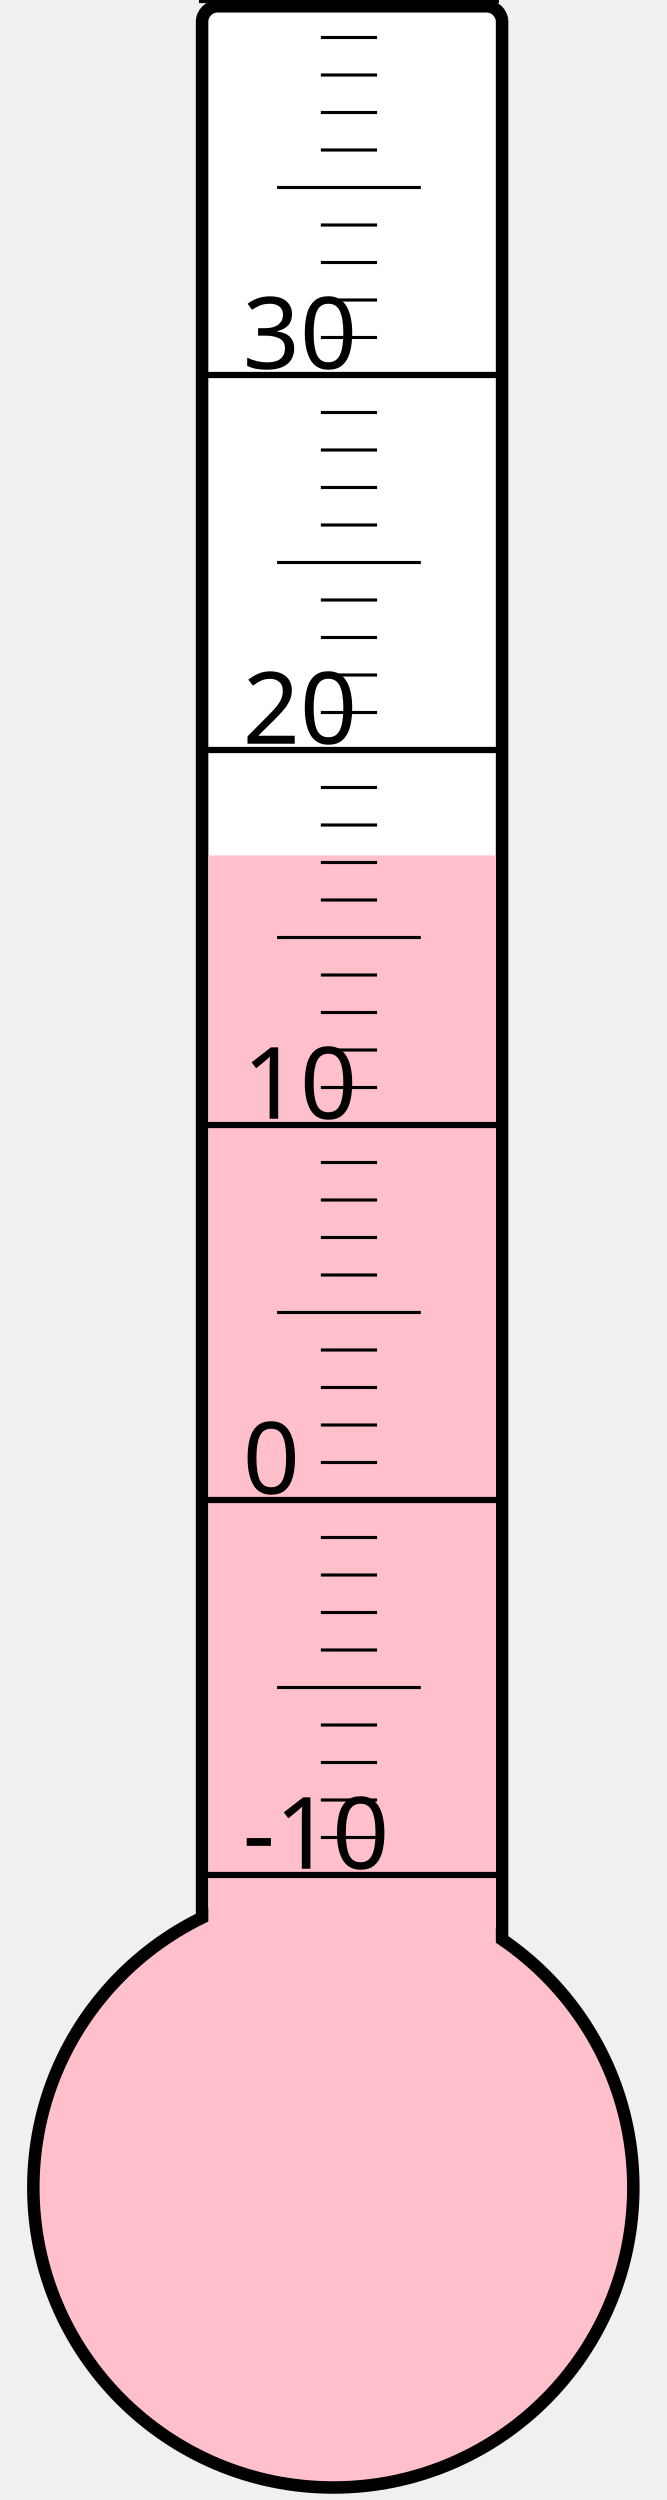
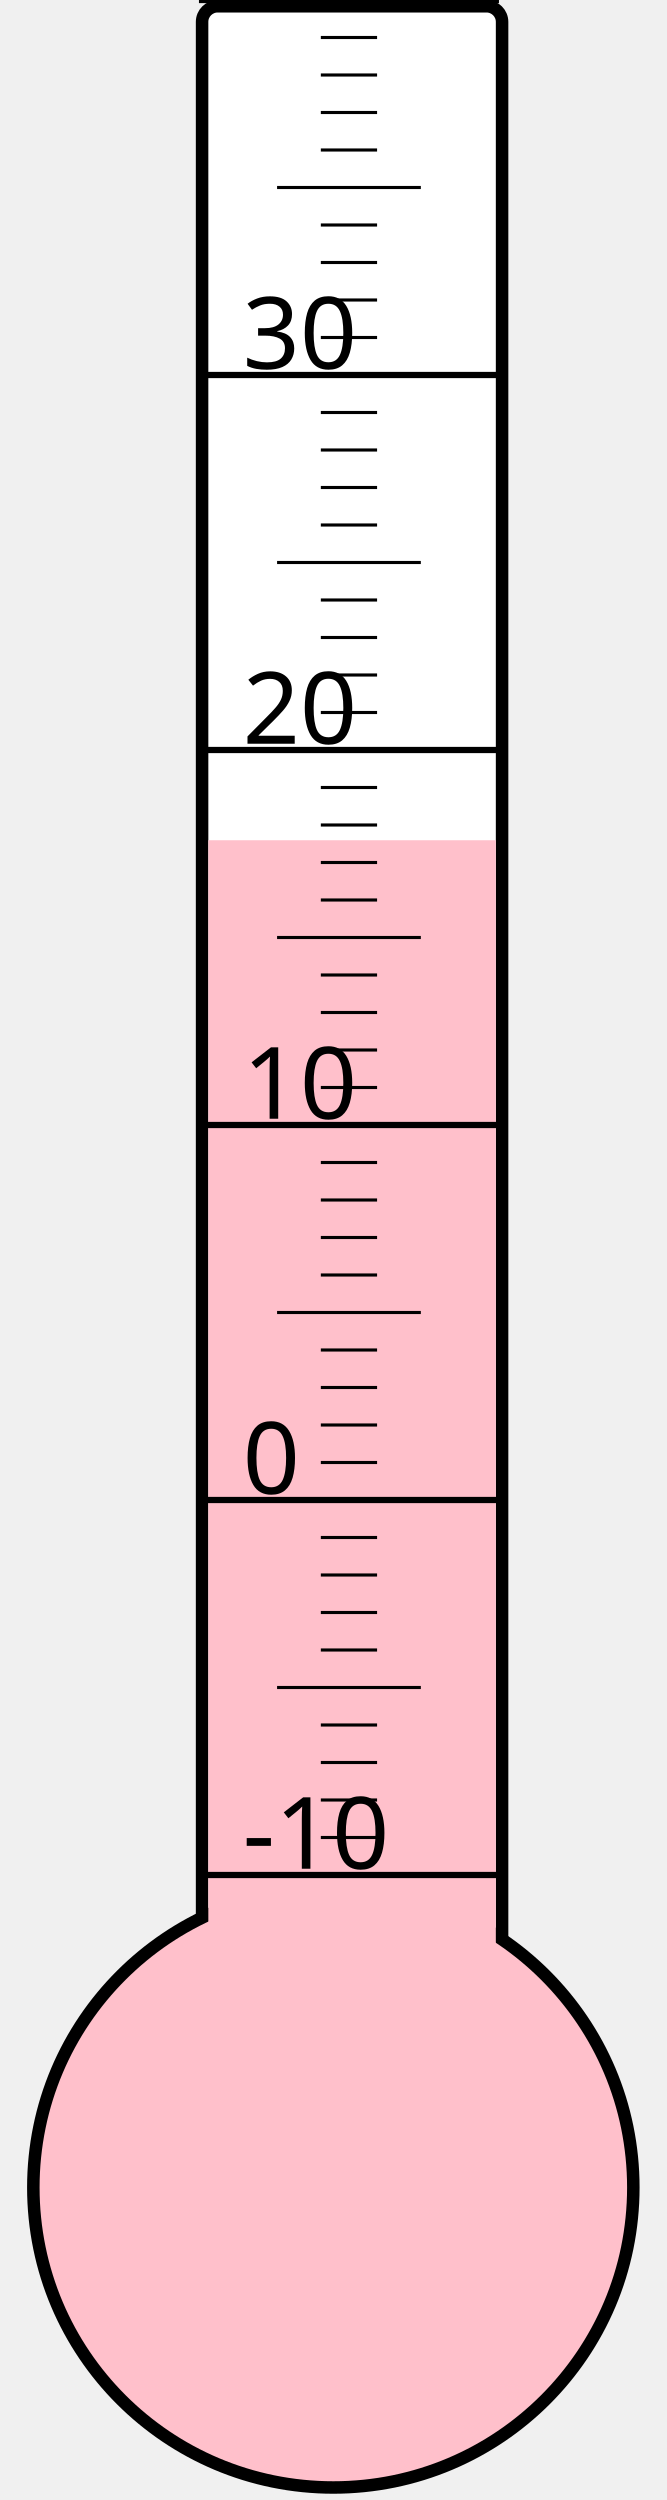
<svg xmlns="http://www.w3.org/2000/svg" width="40px" height="150px" viewBox="0 0 200 800">
  <rect width="200" height="800" x="0" y="0" style="fill: #ffffeb; fill-opacity: 0;" />
  <rect width="96" height="680" x="58" y="2" rx="5" ry="5" style="fill: white; fill-opacity: 1; stroke: black; stroke-width: 4;" />
  <circle cx="100" cy="700" r="96" style="fill: pink; stroke: black; stroke-width: 4;" />
-   <rect width="92" height="426.25" x="60" y="273.75" style="fill: pink; fill-opacity: 1; stroke-width: 0;" />
+   <rect width="92" height="431.125" x="60" y="268.875" style="fill: pink; fill-opacity: 1; stroke-width: 0;" />
  <text x="71" y="598" style="font-family: sans-serif; font-size: 24pt;">-10</text>
  <text x="71" y="478" style="font-family: sans-serif; font-size: 24pt;">0</text>
  <text x="71" y="358" style="font-family: sans-serif; font-size: 24pt;">10</text>
  <text x="71" y="238" style="font-family: sans-serif; font-size: 24pt;">20</text>
  <text x="71" y="118" style="font-family: sans-serif; font-size: 24pt;">30</text>
  <g style="stroke: black;">
    <line x1="57" y1="600" x2="153" y2="600" style="stroke-width: 2;" />
    <line x1="96" y1="588" x2="114" y2="588" style="stroke-width: 1;" />
    <line x1="96" y1="576" x2="114" y2="576" style="stroke-width: 1;" />
    <line x1="96" y1="564" x2="114" y2="564" style="stroke-width: 1;" />
    <line x1="96" y1="552" x2="114" y2="552" style="stroke-width: 1;" />
    <line x1="82" y1="540" x2="128" y2="540" style="stroke-width: 1;" />
    <line x1="96" y1="528" x2="114" y2="528" style="stroke-width: 1;" />
    <line x1="96" y1="516" x2="114" y2="516" style="stroke-width: 1;" />
    <line x1="96" y1="504" x2="114" y2="504" style="stroke-width: 1;" />
    <line x1="96" y1="492" x2="114" y2="492" style="stroke-width: 1;" />
    <line x1="57" y1="480" x2="153" y2="480" style="stroke-width: 2;" />
    <line x1="96" y1="468" x2="114" y2="468" style="stroke-width: 1;" />
    <line x1="96" y1="456" x2="114" y2="456" style="stroke-width: 1;" />
    <line x1="96" y1="444" x2="114" y2="444" style="stroke-width: 1;" />
    <line x1="96" y1="432" x2="114" y2="432" style="stroke-width: 1;" />
    <line x1="82" y1="420" x2="128" y2="420" style="stroke-width: 1;" />
    <line x1="96" y1="408" x2="114" y2="408" style="stroke-width: 1;" />
    <line x1="96" y1="396" x2="114" y2="396" style="stroke-width: 1;" />
    <line x1="96" y1="384" x2="114" y2="384" style="stroke-width: 1;" />
    <line x1="96" y1="372" x2="114" y2="372" style="stroke-width: 1;" />
    <line x1="57" y1="360" x2="153" y2="360" style="stroke-width: 2;" />
    <line x1="96" y1="348" x2="114" y2="348" style="stroke-width: 1;" />
    <line x1="96" y1="336" x2="114" y2="336" style="stroke-width: 1;" />
    <line x1="96" y1="324" x2="114" y2="324" style="stroke-width: 1;" />
    <line x1="96" y1="312" x2="114" y2="312" style="stroke-width: 1;" />
    <line x1="82" y1="300" x2="128" y2="300" style="stroke-width: 1;" />
    <line x1="96" y1="288" x2="114" y2="288" style="stroke-width: 1;" />
    <line x1="96" y1="276" x2="114" y2="276" style="stroke-width: 1;" />
    <line x1="96" y1="264" x2="114" y2="264" style="stroke-width: 1;" />
    <line x1="96" y1="252" x2="114" y2="252" style="stroke-width: 1;" />
    <line x1="57" y1="240" x2="153" y2="240" style="stroke-width: 2;" />
    <line x1="96" y1="228" x2="114" y2="228" style="stroke-width: 1;" />
    <line x1="96" y1="216" x2="114" y2="216" style="stroke-width: 1;" />
    <line x1="96" y1="204" x2="114" y2="204" style="stroke-width: 1;" />
    <line x1="96" y1="192" x2="114" y2="192" style="stroke-width: 1;" />
    <line x1="82" y1="180" x2="128" y2="180" style="stroke-width: 1;" />
    <line x1="96" y1="168" x2="114" y2="168" style="stroke-width: 1;" />
    <line x1="96" y1="156" x2="114" y2="156" style="stroke-width: 1;" />
    <line x1="96" y1="144" x2="114" y2="144" style="stroke-width: 1;" />
    <line x1="96" y1="132" x2="114" y2="132" style="stroke-width: 1;" />
    <line x1="57" y1="120" x2="153" y2="120" style="stroke-width: 2;" />
    <line x1="96" y1="108" x2="114" y2="108" style="stroke-width: 1;" />
    <line x1="96" y1="96" x2="114" y2="96" style="stroke-width: 1;" />
    <line x1="96" y1="84" x2="114" y2="84" style="stroke-width: 1;" />
    <line x1="96" y1="72" x2="114" y2="72" style="stroke-width: 1;" />
    <line x1="82" y1="60" x2="128" y2="60" style="stroke-width: 1;" />
    <line x1="96" y1="48" x2="114" y2="48" style="stroke-width: 1;" />
    <line x1="96" y1="36" x2="114" y2="36" style="stroke-width: 1;" />
    <line x1="96" y1="24" x2="114" y2="24" style="stroke-width: 1;" />
    <line x1="96" y1="12" x2="114" y2="12" style="stroke-width: 1;" />
    <line x1="57" y1="0" x2="153" y2="0" style="stroke-width: 2;" />
  </g>
</svg>
